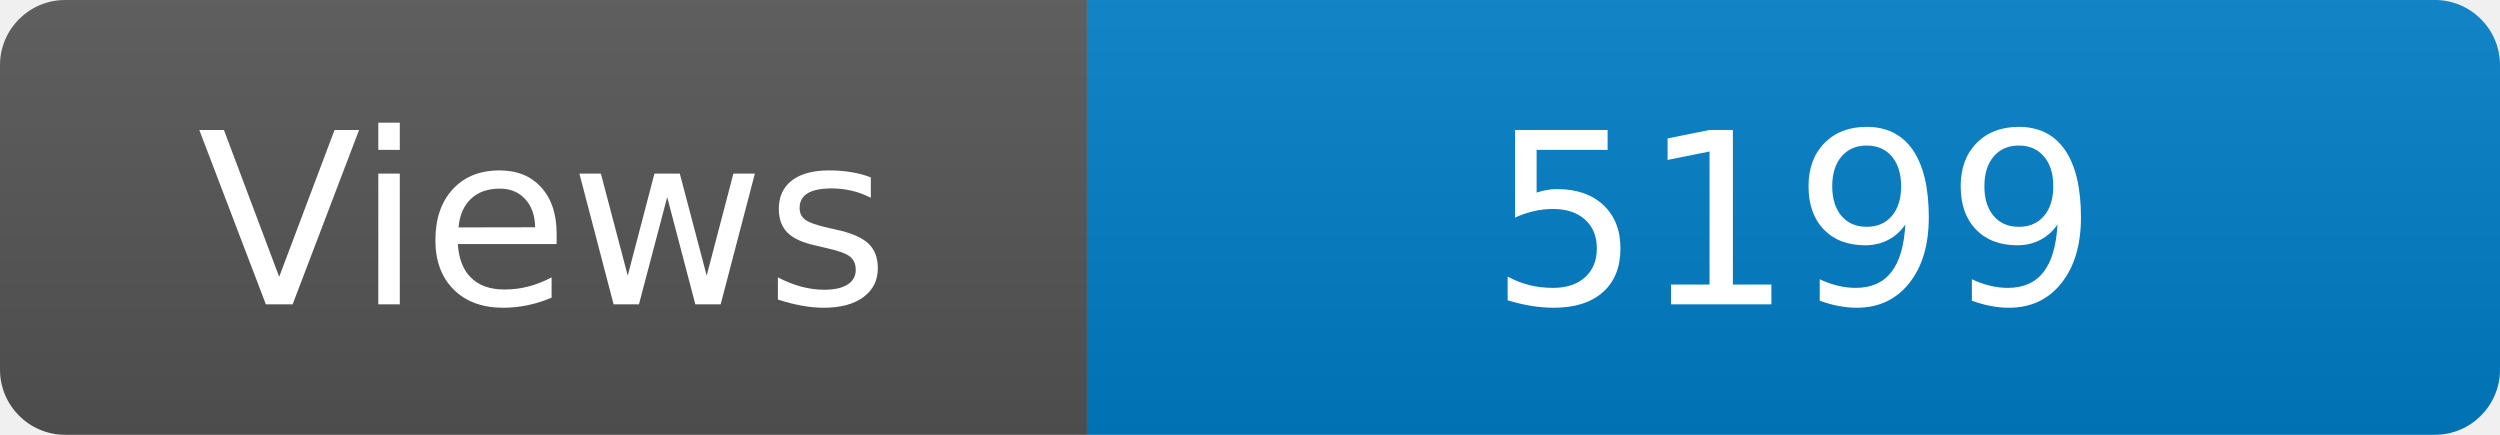
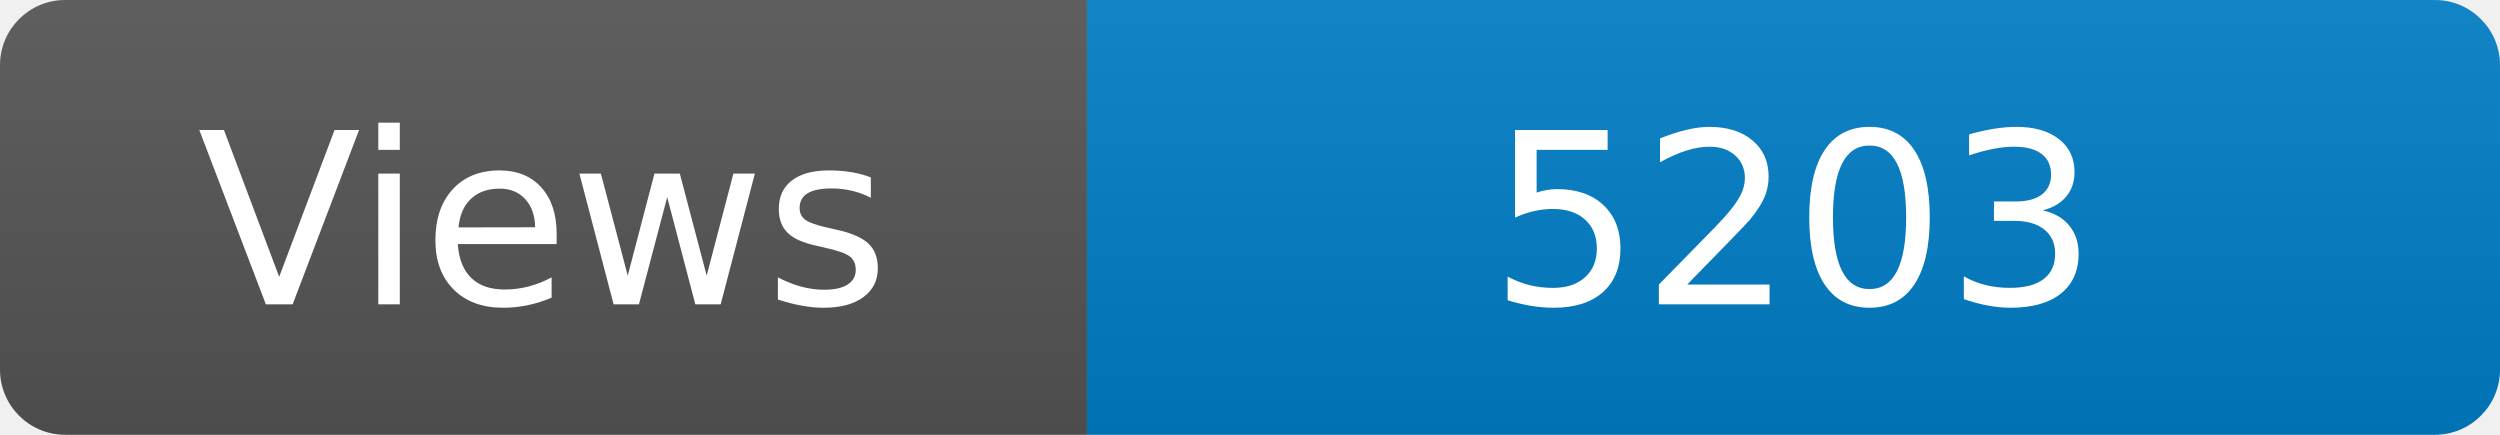
<svg xmlns="http://www.w3.org/2000/svg" width="115" height="20" role="img" aria-label="Maintained?: yes">
  <linearGradient id="s" x2="0" y2="100%">
    <stop offset="0" stop-color="#bbb" stop-opacity=".1" />
    <stop offset="1" stop-opacity=".1" />
  </linearGradient>
  <clipPath id="r">
    <rect width="115" height="20" rx="3" fill="#fff" />
  </clipPath>
  <g clip-path="url(#r)">
    <rect width="50" height="20" fill="#555" />
    <rect x="50" width="160" height="20" fill="#007ec6" />
    <rect width="115" height="20" fill="url(#s)" />
  </g>
  <g fill="#fff" text-anchor="middle" font-family="Verdana,Geneva,DejaVu Sans,sans-serif" font-size="110">
    <text x="250" y="140" transform="scale(.1)" fill="#fff">Views</text>
-     <text x="825" y="140" transform="scale(.1)" fill="#fff">5199</text>
+     <text x="825" y="140" transform="scale(.1)" fill="#fff">5203</text>
  </g>
</svg>
